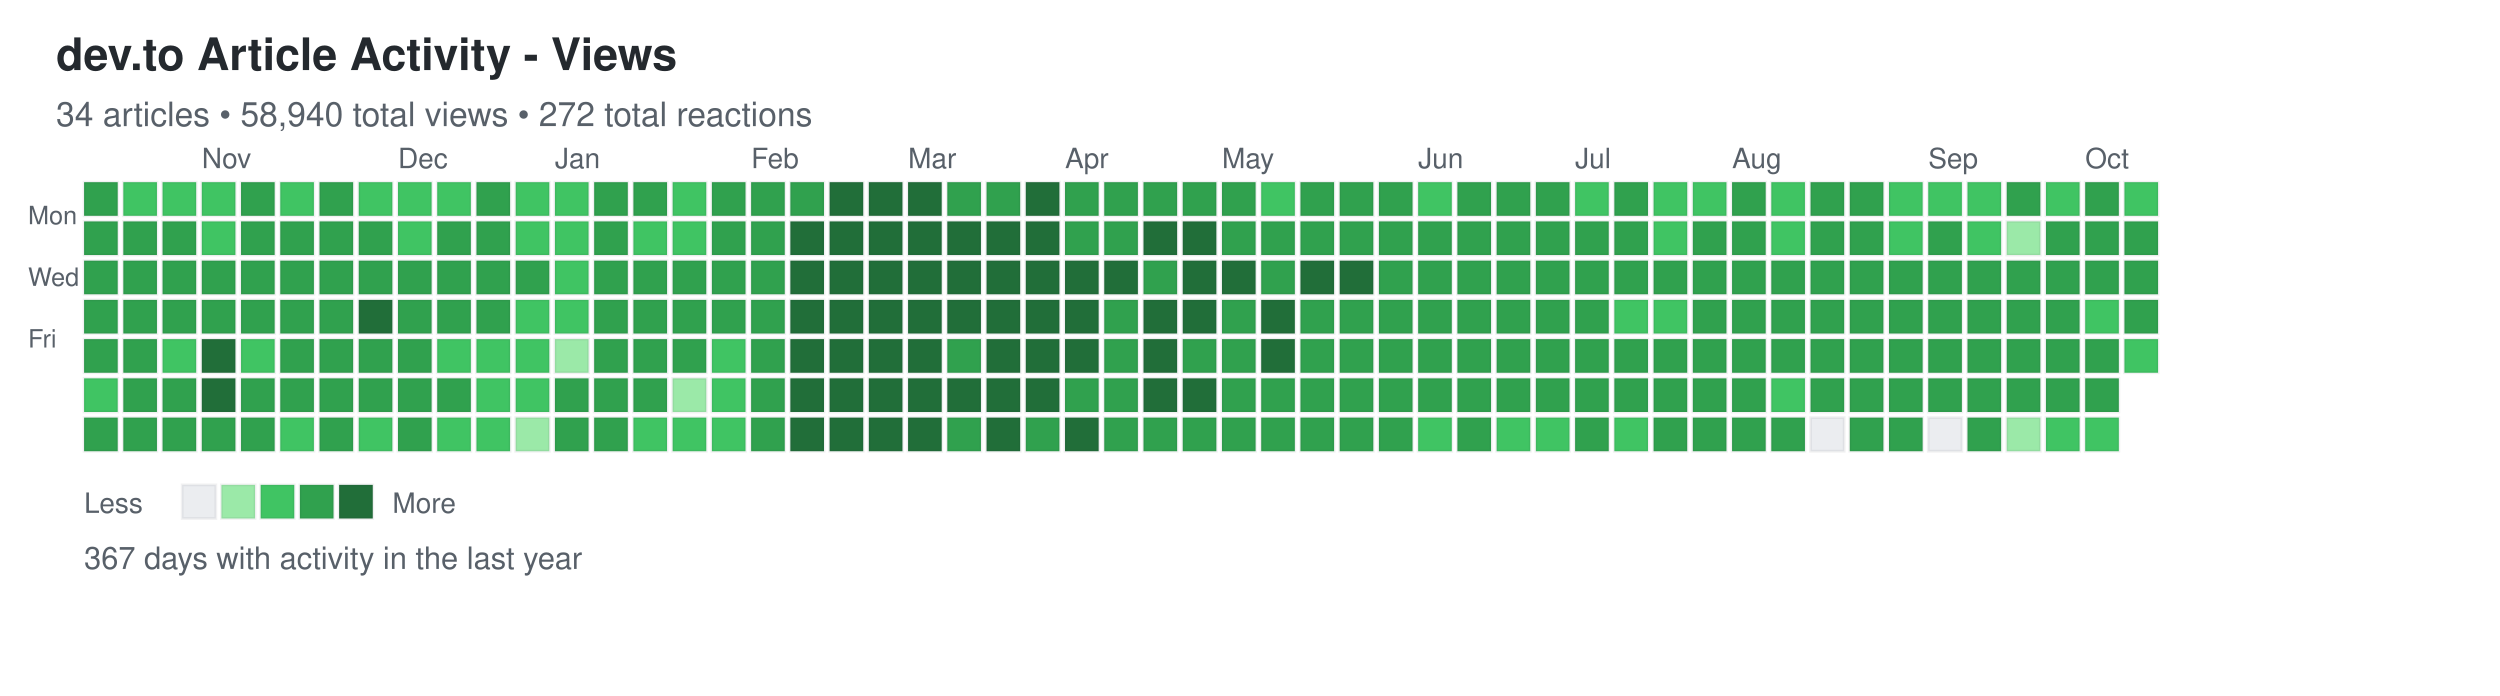
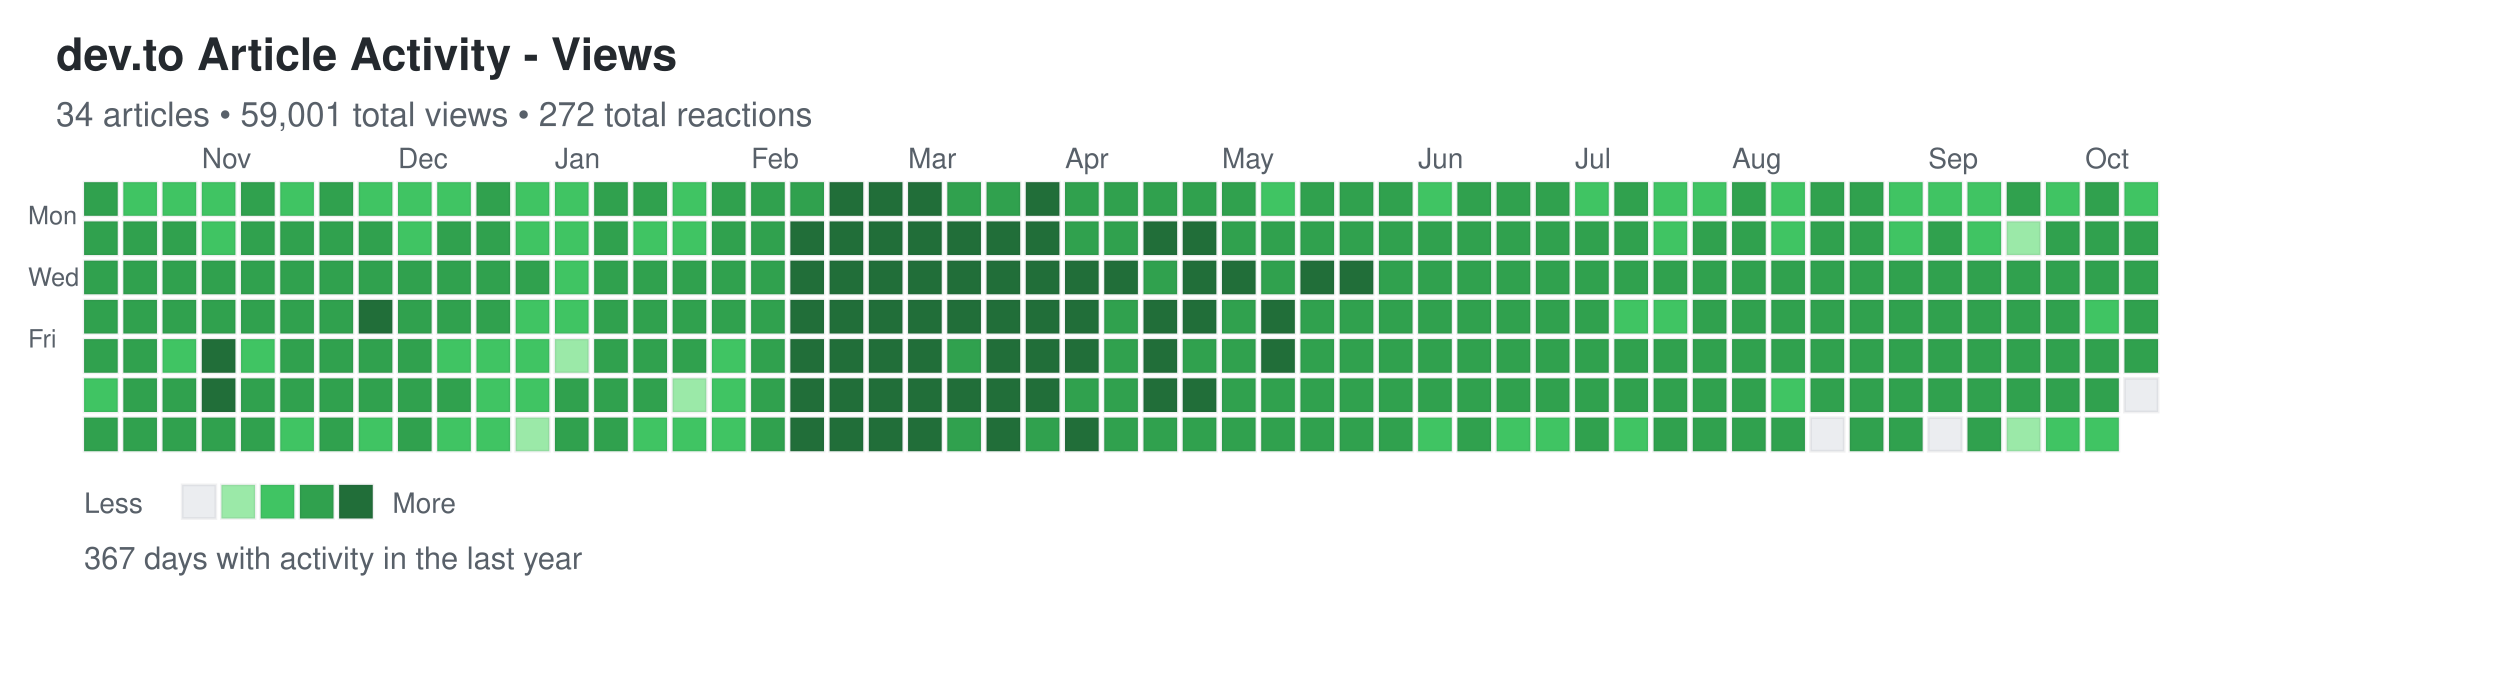
<svg xmlns="http://www.w3.org/2000/svg" width="892" height="248">
  <defs>
    <style>
.day { stroke: rgba(27,31,35,0.06); stroke-width: 1px; cursor: pointer; }
.day:hover { stroke: rgba(27,31,35,0.3); stroke-width: 2px; }
.month-label { font-family: -apple-system, BlinkMacSystemFont, "Segoe UI", Helvetica, Arial, sans-serif; font-size: 10px; fill: #586069; }
.day-label { font-family: -apple-system, BlinkMacSystemFont, "Segoe UI", Helvetica, Arial, sans-serif; font-size: 9px; fill: #586069; }
.title { font-family: -apple-system, BlinkMacSystemFont, "Segoe UI", Helvetica, Arial, sans-serif; font-size: 16px; font-weight: 600; fill: #24292e; }
.subtitle { font-family: -apple-system, BlinkMacSystemFont, "Segoe UI", Helvetica, Arial, sans-serif; font-size: 12px; fill: #586069; }
.stats { font-family: -apple-system, BlinkMacSystemFont, "Segoe UI", Helvetica, Arial, sans-serif; font-size: 11px; fill: #586069; }
.legend-text { font-family: -apple-system, BlinkMacSystemFont, "Segoe UI", Helvetica, Arial, sans-serif; font-size: 10px; fill: #586069; }
</style>
  </defs>
  <text x="20" y="25" class="title">dev.to Article Activity - Views</text>
-   <text x="20" y="45" class="subtitle">34 articles • 58,940 total views • 272 total reactions</text>
+   <text x="20" y="45" class="subtitle">34 articles • 59,001 total views • 272 total reactions</text>
  <text x="10" y="80" class="day-label">Mon</text>
  <text x="10" y="102" class="day-label">Wed</text>
  <text x="10" y="124" class="day-label">Fri</text>
  <rect x="30" y="65" width="12" height="12" fill="#30a14e" class="day" data-date="2025-10-05" data-level="3" />
  <rect x="30" y="79" width="12" height="12" fill="#30a14e" class="day" data-date="2025-10-06" data-level="3" />
  <rect x="30" y="93" width="12" height="12" fill="#30a14e" class="day" data-date="2025-10-07" data-level="3" />
  <rect x="30" y="107" width="12" height="12" fill="#30a14e" class="day" data-date="2025-10-08" data-level="3" />
  <rect x="30" y="121" width="12" height="12" fill="#30a14e" class="day" data-date="2025-10-09" data-level="3" />
  <rect x="30" y="135" width="12" height="12" fill="#40c463" class="day" data-date="2025-10-10" data-level="2" />
  <rect x="30" y="149" width="12" height="12" fill="#30a14e" class="day" data-date="2025-10-11" data-level="3" />
  <rect x="44" y="65" width="12" height="12" fill="#40c463" class="day" data-date="2025-10-12" data-level="2" />
  <rect x="44" y="79" width="12" height="12" fill="#30a14e" class="day" data-date="2025-10-13" data-level="3" />
  <rect x="44" y="93" width="12" height="12" fill="#30a14e" class="day" data-date="2025-10-14" data-level="3" />
  <rect x="44" y="107" width="12" height="12" fill="#30a14e" class="day" data-date="2025-10-15" data-level="3" />
  <rect x="44" y="121" width="12" height="12" fill="#30a14e" class="day" data-date="2025-10-16" data-level="3" />
  <rect x="44" y="135" width="12" height="12" fill="#30a14e" class="day" data-date="2025-10-17" data-level="3" />
  <rect x="44" y="149" width="12" height="12" fill="#30a14e" class="day" data-date="2025-10-18" data-level="3" />
  <rect x="58" y="65" width="12" height="12" fill="#40c463" class="day" data-date="2025-10-19" data-level="2" />
  <rect x="58" y="79" width="12" height="12" fill="#30a14e" class="day" data-date="2025-10-20" data-level="3" />
  <rect x="58" y="93" width="12" height="12" fill="#30a14e" class="day" data-date="2025-10-21" data-level="3" />
  <rect x="58" y="107" width="12" height="12" fill="#30a14e" class="day" data-date="2025-10-22" data-level="3" />
  <rect x="58" y="121" width="12" height="12" fill="#40c463" class="day" data-date="2025-10-23" data-level="2" />
  <rect x="58" y="135" width="12" height="12" fill="#30a14e" class="day" data-date="2025-10-24" data-level="3" />
  <rect x="58" y="149" width="12" height="12" fill="#30a14e" class="day" data-date="2025-10-25" data-level="3" />
  <rect x="72" y="65" width="12" height="12" fill="#40c463" class="day" data-date="2025-10-26" data-level="2" />
  <rect x="72" y="79" width="12" height="12" fill="#40c463" class="day" data-date="2025-10-27" data-level="2" />
  <rect x="72" y="93" width="12" height="12" fill="#30a14e" class="day" data-date="2025-10-28" data-level="3" />
  <rect x="72" y="107" width="12" height="12" fill="#30a14e" class="day" data-date="2025-10-29" data-level="3" />
  <rect x="72" y="121" width="12" height="12" fill="#216e39" class="day" data-date="2025-10-30" data-level="4" />
  <rect x="72" y="135" width="12" height="12" fill="#216e39" class="day" data-date="2025-10-31" data-level="4" />
  <rect x="72" y="149" width="12" height="12" fill="#30a14e" class="day" data-date="2025-11-01" data-level="3" />
  <rect x="86" y="65" width="12" height="12" fill="#30a14e" class="day" data-date="2025-11-02" data-level="3" />
  <rect x="86" y="79" width="12" height="12" fill="#30a14e" class="day" data-date="2025-11-03" data-level="3" />
  <rect x="86" y="93" width="12" height="12" fill="#30a14e" class="day" data-date="2025-11-04" data-level="3" />
  <rect x="86" y="107" width="12" height="12" fill="#30a14e" class="day" data-date="2025-11-05" data-level="3" />
  <rect x="86" y="121" width="12" height="12" fill="#40c463" class="day" data-date="2025-11-06" data-level="2" />
  <rect x="86" y="135" width="12" height="12" fill="#30a14e" class="day" data-date="2025-11-07" data-level="3" />
  <rect x="86" y="149" width="12" height="12" fill="#30a14e" class="day" data-date="2025-11-08" data-level="3" />
  <rect x="100" y="65" width="12" height="12" fill="#40c463" class="day" data-date="2025-11-09" data-level="2" />
  <rect x="100" y="79" width="12" height="12" fill="#30a14e" class="day" data-date="2025-11-10" data-level="3" />
  <rect x="100" y="93" width="12" height="12" fill="#30a14e" class="day" data-date="2025-11-11" data-level="3" />
  <rect x="100" y="107" width="12" height="12" fill="#30a14e" class="day" data-date="2025-11-12" data-level="3" />
  <rect x="100" y="121" width="12" height="12" fill="#30a14e" class="day" data-date="2025-11-13" data-level="3" />
  <rect x="100" y="135" width="12" height="12" fill="#30a14e" class="day" data-date="2025-11-14" data-level="3" />
  <rect x="100" y="149" width="12" height="12" fill="#40c463" class="day" data-date="2025-11-15" data-level="2" />
  <rect x="114" y="65" width="12" height="12" fill="#30a14e" class="day" data-date="2025-11-16" data-level="3" />
  <rect x="114" y="79" width="12" height="12" fill="#30a14e" class="day" data-date="2025-11-17" data-level="3" />
  <rect x="114" y="93" width="12" height="12" fill="#30a14e" class="day" data-date="2025-11-18" data-level="3" />
  <rect x="114" y="107" width="12" height="12" fill="#30a14e" class="day" data-date="2025-11-19" data-level="3" />
  <rect x="114" y="121" width="12" height="12" fill="#30a14e" class="day" data-date="2025-11-20" data-level="3" />
  <rect x="114" y="135" width="12" height="12" fill="#30a14e" class="day" data-date="2025-11-21" data-level="3" />
  <rect x="114" y="149" width="12" height="12" fill="#30a14e" class="day" data-date="2025-11-22" data-level="3" />
  <rect x="128" y="65" width="12" height="12" fill="#40c463" class="day" data-date="2025-11-23" data-level="2" />
  <rect x="128" y="79" width="12" height="12" fill="#30a14e" class="day" data-date="2025-11-24" data-level="3" />
  <rect x="128" y="93" width="12" height="12" fill="#30a14e" class="day" data-date="2025-11-25" data-level="3" />
  <rect x="128" y="107" width="12" height="12" fill="#216e39" class="day" data-date="2025-11-26" data-level="4" />
  <rect x="128" y="121" width="12" height="12" fill="#30a14e" class="day" data-date="2025-11-27" data-level="3" />
  <rect x="128" y="135" width="12" height="12" fill="#30a14e" class="day" data-date="2025-11-28" data-level="3" />
  <rect x="128" y="149" width="12" height="12" fill="#40c463" class="day" data-date="2025-11-29" data-level="2" />
  <rect x="142" y="65" width="12" height="12" fill="#40c463" class="day" data-date="2025-11-30" data-level="2" />
  <rect x="142" y="79" width="12" height="12" fill="#40c463" class="day" data-date="2025-12-01" data-level="2" />
  <rect x="142" y="93" width="12" height="12" fill="#30a14e" class="day" data-date="2025-12-02" data-level="3" />
  <rect x="142" y="107" width="12" height="12" fill="#30a14e" class="day" data-date="2025-12-03" data-level="3" />
  <rect x="142" y="121" width="12" height="12" fill="#30a14e" class="day" data-date="2025-12-04" data-level="3" />
  <rect x="142" y="135" width="12" height="12" fill="#30a14e" class="day" data-date="2025-12-05" data-level="3" />
  <rect x="142" y="149" width="12" height="12" fill="#30a14e" class="day" data-date="2025-12-06" data-level="3" />
  <rect x="156" y="65" width="12" height="12" fill="#40c463" class="day" data-date="2025-12-07" data-level="2" />
  <rect x="156" y="79" width="12" height="12" fill="#30a14e" class="day" data-date="2025-12-08" data-level="3" />
  <rect x="156" y="93" width="12" height="12" fill="#30a14e" class="day" data-date="2025-12-09" data-level="3" />
  <rect x="156" y="107" width="12" height="12" fill="#30a14e" class="day" data-date="2025-12-10" data-level="3" />
  <rect x="156" y="121" width="12" height="12" fill="#40c463" class="day" data-date="2025-12-11" data-level="2" />
  <rect x="156" y="135" width="12" height="12" fill="#30a14e" class="day" data-date="2025-12-12" data-level="3" />
  <rect x="156" y="149" width="12" height="12" fill="#40c463" class="day" data-date="2025-12-13" data-level="2" />
  <rect x="170" y="65" width="12" height="12" fill="#30a14e" class="day" data-date="2025-12-14" data-level="3" />
  <rect x="170" y="79" width="12" height="12" fill="#30a14e" class="day" data-date="2025-12-15" data-level="3" />
  <rect x="170" y="93" width="12" height="12" fill="#30a14e" class="day" data-date="2025-12-16" data-level="3" />
  <rect x="170" y="107" width="12" height="12" fill="#30a14e" class="day" data-date="2025-12-17" data-level="3" />
  <rect x="170" y="121" width="12" height="12" fill="#40c463" class="day" data-date="2025-12-18" data-level="2" />
  <rect x="170" y="135" width="12" height="12" fill="#40c463" class="day" data-date="2025-12-19" data-level="2" />
  <rect x="170" y="149" width="12" height="12" fill="#40c463" class="day" data-date="2025-12-20" data-level="2" />
  <rect x="184" y="65" width="12" height="12" fill="#40c463" class="day" data-date="2025-12-21" data-level="2" />
  <rect x="184" y="79" width="12" height="12" fill="#40c463" class="day" data-date="2025-12-22" data-level="2" />
  <rect x="184" y="93" width="12" height="12" fill="#30a14e" class="day" data-date="2025-12-23" data-level="3" />
  <rect x="184" y="107" width="12" height="12" fill="#40c463" class="day" data-date="2025-12-24" data-level="2" />
  <rect x="184" y="121" width="12" height="12" fill="#40c463" class="day" data-date="2025-12-25" data-level="2" />
  <rect x="184" y="135" width="12" height="12" fill="#40c463" class="day" data-date="2025-12-26" data-level="2" />
  <rect x="184" y="149" width="12" height="12" fill="#9be9a8" class="day" data-date="2025-12-27" data-level="1" />
  <rect x="198" y="65" width="12" height="12" fill="#40c463" class="day" data-date="2025-12-28" data-level="2" />
  <rect x="198" y="79" width="12" height="12" fill="#40c463" class="day" data-date="2025-12-29" data-level="2" />
  <rect x="198" y="93" width="12" height="12" fill="#40c463" class="day" data-date="2025-12-30" data-level="2" />
  <rect x="198" y="107" width="12" height="12" fill="#40c463" class="day" data-date="2025-12-31" data-level="2" />
  <rect x="198" y="121" width="12" height="12" fill="#9be9a8" class="day" data-date="2026-01-01" data-level="1" />
  <rect x="198" y="135" width="12" height="12" fill="#30a14e" class="day" data-date="2026-01-02" data-level="3" />
  <rect x="198" y="149" width="12" height="12" fill="#30a14e" class="day" data-date="2026-01-03" data-level="3" />
  <rect x="212" y="65" width="12" height="12" fill="#30a14e" class="day" data-date="2026-01-04" data-level="3" />
  <rect x="212" y="79" width="12" height="12" fill="#30a14e" class="day" data-date="2026-01-05" data-level="3" />
  <rect x="212" y="93" width="12" height="12" fill="#30a14e" class="day" data-date="2026-01-06" data-level="3" />
  <rect x="212" y="107" width="12" height="12" fill="#30a14e" class="day" data-date="2026-01-07" data-level="3" />
  <rect x="212" y="121" width="12" height="12" fill="#30a14e" class="day" data-date="2026-01-08" data-level="3" />
  <rect x="212" y="135" width="12" height="12" fill="#30a14e" class="day" data-date="2026-01-09" data-level="3" />
  <rect x="212" y="149" width="12" height="12" fill="#30a14e" class="day" data-date="2026-01-10" data-level="3" />
  <rect x="226" y="65" width="12" height="12" fill="#30a14e" class="day" data-date="2026-01-11" data-level="3" />
  <rect x="226" y="79" width="12" height="12" fill="#40c463" class="day" data-date="2026-01-12" data-level="2" />
  <rect x="226" y="93" width="12" height="12" fill="#30a14e" class="day" data-date="2026-01-13" data-level="3" />
  <rect x="226" y="107" width="12" height="12" fill="#30a14e" class="day" data-date="2026-01-14" data-level="3" />
  <rect x="226" y="121" width="12" height="12" fill="#30a14e" class="day" data-date="2026-01-15" data-level="3" />
  <rect x="226" y="135" width="12" height="12" fill="#30a14e" class="day" data-date="2026-01-16" data-level="3" />
  <rect x="226" y="149" width="12" height="12" fill="#40c463" class="day" data-date="2026-01-17" data-level="2" />
  <rect x="240" y="65" width="12" height="12" fill="#40c463" class="day" data-date="2026-01-18" data-level="2" />
  <rect x="240" y="79" width="12" height="12" fill="#40c463" class="day" data-date="2026-01-19" data-level="2" />
  <rect x="240" y="93" width="12" height="12" fill="#30a14e" class="day" data-date="2026-01-20" data-level="3" />
  <rect x="240" y="107" width="12" height="12" fill="#30a14e" class="day" data-date="2026-01-21" data-level="3" />
  <rect x="240" y="121" width="12" height="12" fill="#30a14e" class="day" data-date="2026-01-22" data-level="3" />
  <rect x="240" y="135" width="12" height="12" fill="#9be9a8" class="day" data-date="2026-01-23" data-level="1" />
  <rect x="240" y="149" width="12" height="12" fill="#40c463" class="day" data-date="2026-01-24" data-level="2" />
  <rect x="254" y="65" width="12" height="12" fill="#30a14e" class="day" data-date="2026-01-25" data-level="3" />
  <rect x="254" y="79" width="12" height="12" fill="#30a14e" class="day" data-date="2026-01-26" data-level="3" />
  <rect x="254" y="93" width="12" height="12" fill="#30a14e" class="day" data-date="2026-01-27" data-level="3" />
  <rect x="254" y="107" width="12" height="12" fill="#30a14e" class="day" data-date="2026-01-28" data-level="3" />
  <rect x="254" y="121" width="12" height="12" fill="#40c463" class="day" data-date="2026-01-29" data-level="2" />
  <rect x="254" y="135" width="12" height="12" fill="#40c463" class="day" data-date="2026-01-30" data-level="2" />
  <rect x="254" y="149" width="12" height="12" fill="#40c463" class="day" data-date="2026-01-31" data-level="2" />
  <rect x="268" y="65" width="12" height="12" fill="#30a14e" class="day" data-date="2026-02-01" data-level="3" />
  <rect x="268" y="79" width="12" height="12" fill="#30a14e" class="day" data-date="2026-02-02" data-level="3" />
  <rect x="268" y="93" width="12" height="12" fill="#30a14e" class="day" data-date="2026-02-03" data-level="3" />
  <rect x="268" y="107" width="12" height="12" fill="#30a14e" class="day" data-date="2026-02-04" data-level="3" />
  <rect x="268" y="121" width="12" height="12" fill="#30a14e" class="day" data-date="2026-02-05" data-level="3" />
  <rect x="268" y="135" width="12" height="12" fill="#30a14e" class="day" data-date="2026-02-06" data-level="3" />
  <rect x="268" y="149" width="12" height="12" fill="#30a14e" class="day" data-date="2026-02-07" data-level="3" />
  <rect x="282" y="65" width="12" height="12" fill="#30a14e" class="day" data-date="2026-02-08" data-level="3" />
  <rect x="282" y="79" width="12" height="12" fill="#216e39" class="day" data-date="2026-02-09" data-level="4" />
  <rect x="282" y="93" width="12" height="12" fill="#216e39" class="day" data-date="2026-02-10" data-level="4" />
  <rect x="282" y="107" width="12" height="12" fill="#216e39" class="day" data-date="2026-02-11" data-level="4" />
  <rect x="282" y="121" width="12" height="12" fill="#216e39" class="day" data-date="2026-02-12" data-level="4" />
  <rect x="282" y="135" width="12" height="12" fill="#216e39" class="day" data-date="2026-02-13" data-level="4" />
  <rect x="282" y="149" width="12" height="12" fill="#216e39" class="day" data-date="2026-02-14" data-level="4" />
  <rect x="296" y="65" width="12" height="12" fill="#216e39" class="day" data-date="2026-02-15" data-level="4" />
  <rect x="296" y="79" width="12" height="12" fill="#216e39" class="day" data-date="2026-02-16" data-level="4" />
  <rect x="296" y="93" width="12" height="12" fill="#216e39" class="day" data-date="2026-02-17" data-level="4" />
  <rect x="296" y="107" width="12" height="12" fill="#216e39" class="day" data-date="2026-02-18" data-level="4" />
  <rect x="296" y="121" width="12" height="12" fill="#216e39" class="day" data-date="2026-02-19" data-level="4" />
  <rect x="296" y="135" width="12" height="12" fill="#216e39" class="day" data-date="2026-02-20" data-level="4" />
  <rect x="296" y="149" width="12" height="12" fill="#216e39" class="day" data-date="2026-02-21" data-level="4" />
  <rect x="310" y="65" width="12" height="12" fill="#216e39" class="day" data-date="2026-02-22" data-level="4" />
  <rect x="310" y="79" width="12" height="12" fill="#216e39" class="day" data-date="2026-02-23" data-level="4" />
  <rect x="310" y="93" width="12" height="12" fill="#216e39" class="day" data-date="2026-02-24" data-level="4" />
  <rect x="310" y="107" width="12" height="12" fill="#216e39" class="day" data-date="2026-02-25" data-level="4" />
  <rect x="310" y="121" width="12" height="12" fill="#216e39" class="day" data-date="2026-02-26" data-level="4" />
  <rect x="310" y="135" width="12" height="12" fill="#216e39" class="day" data-date="2026-02-27" data-level="4" />
  <rect x="310" y="149" width="12" height="12" fill="#216e39" class="day" data-date="2026-02-28" data-level="4" />
  <rect x="324" y="65" width="12" height="12" fill="#216e39" class="day" data-date="2026-03-01" data-level="4" />
  <rect x="324" y="79" width="12" height="12" fill="#216e39" class="day" data-date="2026-03-02" data-level="4" />
  <rect x="324" y="93" width="12" height="12" fill="#216e39" class="day" data-date="2026-03-03" data-level="4" />
  <rect x="324" y="107" width="12" height="12" fill="#216e39" class="day" data-date="2026-03-04" data-level="4" />
  <rect x="324" y="121" width="12" height="12" fill="#216e39" class="day" data-date="2026-03-05" data-level="4" />
  <rect x="324" y="135" width="12" height="12" fill="#216e39" class="day" data-date="2026-03-06" data-level="4" />
  <rect x="324" y="149" width="12" height="12" fill="#216e39" class="day" data-date="2026-03-07" data-level="4" />
  <rect x="338" y="65" width="12" height="12" fill="#30a14e" class="day" data-date="2026-03-08" data-level="3" />
  <rect x="338" y="79" width="12" height="12" fill="#216e39" class="day" data-date="2026-03-09" data-level="4" />
  <rect x="338" y="93" width="12" height="12" fill="#216e39" class="day" data-date="2026-03-10" data-level="4" />
  <rect x="338" y="107" width="12" height="12" fill="#216e39" class="day" data-date="2026-03-11" data-level="4" />
  <rect x="338" y="121" width="12" height="12" fill="#30a14e" class="day" data-date="2026-03-12" data-level="3" />
  <rect x="338" y="135" width="12" height="12" fill="#216e39" class="day" data-date="2026-03-13" data-level="4" />
  <rect x="338" y="149" width="12" height="12" fill="#30a14e" class="day" data-date="2026-03-14" data-level="3" />
  <rect x="352" y="65" width="12" height="12" fill="#30a14e" class="day" data-date="2026-03-15" data-level="3" />
  <rect x="352" y="79" width="12" height="12" fill="#216e39" class="day" data-date="2026-03-16" data-level="4" />
  <rect x="352" y="93" width="12" height="12" fill="#216e39" class="day" data-date="2026-03-17" data-level="4" />
  <rect x="352" y="107" width="12" height="12" fill="#216e39" class="day" data-date="2026-03-18" data-level="4" />
  <rect x="352" y="121" width="12" height="12" fill="#216e39" class="day" data-date="2026-03-19" data-level="4" />
  <rect x="352" y="135" width="12" height="12" fill="#216e39" class="day" data-date="2026-03-20" data-level="4" />
  <rect x="352" y="149" width="12" height="12" fill="#216e39" class="day" data-date="2026-03-21" data-level="4" />
  <rect x="366" y="65" width="12" height="12" fill="#216e39" class="day" data-date="2026-03-22" data-level="4" />
  <rect x="366" y="79" width="12" height="12" fill="#216e39" class="day" data-date="2026-03-23" data-level="4" />
  <rect x="366" y="93" width="12" height="12" fill="#216e39" class="day" data-date="2026-03-24" data-level="4" />
  <rect x="366" y="107" width="12" height="12" fill="#216e39" class="day" data-date="2026-03-25" data-level="4" />
  <rect x="366" y="121" width="12" height="12" fill="#216e39" class="day" data-date="2026-03-26" data-level="4" />
  <rect x="366" y="135" width="12" height="12" fill="#216e39" class="day" data-date="2026-03-27" data-level="4" />
  <rect x="366" y="149" width="12" height="12" fill="#30a14e" class="day" data-date="2026-03-28" data-level="3" />
  <rect x="380" y="65" width="12" height="12" fill="#30a14e" class="day" data-date="2026-03-29" data-level="3" />
  <rect x="380" y="79" width="12" height="12" fill="#30a14e" class="day" data-date="2026-03-30" data-level="3" />
  <rect x="380" y="93" width="12" height="12" fill="#216e39" class="day" data-date="2026-03-31" data-level="4" />
  <rect x="380" y="107" width="12" height="12" fill="#216e39" class="day" data-date="2026-04-01" data-level="4" />
  <rect x="380" y="121" width="12" height="12" fill="#216e39" class="day" data-date="2026-04-02" data-level="4" />
  <rect x="380" y="135" width="12" height="12" fill="#30a14e" class="day" data-date="2026-04-03" data-level="3" />
  <rect x="380" y="149" width="12" height="12" fill="#216e39" class="day" data-date="2026-04-04" data-level="4" />
  <rect x="394" y="65" width="12" height="12" fill="#30a14e" class="day" data-date="2026-04-05" data-level="3" />
  <rect x="394" y="79" width="12" height="12" fill="#30a14e" class="day" data-date="2026-04-06" data-level="3" />
  <rect x="394" y="93" width="12" height="12" fill="#216e39" class="day" data-date="2026-04-07" data-level="4" />
  <rect x="394" y="107" width="12" height="12" fill="#30a14e" class="day" data-date="2026-04-08" data-level="3" />
  <rect x="394" y="121" width="12" height="12" fill="#30a14e" class="day" data-date="2026-04-09" data-level="3" />
  <rect x="394" y="135" width="12" height="12" fill="#30a14e" class="day" data-date="2026-04-10" data-level="3" />
  <rect x="394" y="149" width="12" height="12" fill="#30a14e" class="day" data-date="2026-04-11" data-level="3" />
  <rect x="408" y="65" width="12" height="12" fill="#30a14e" class="day" data-date="2026-04-12" data-level="3" />
  <rect x="408" y="79" width="12" height="12" fill="#216e39" class="day" data-date="2026-04-13" data-level="4" />
  <rect x="408" y="93" width="12" height="12" fill="#30a14e" class="day" data-date="2026-04-14" data-level="3" />
  <rect x="408" y="107" width="12" height="12" fill="#216e39" class="day" data-date="2026-04-15" data-level="4" />
  <rect x="408" y="121" width="12" height="12" fill="#216e39" class="day" data-date="2026-04-16" data-level="4" />
  <rect x="408" y="135" width="12" height="12" fill="#216e39" class="day" data-date="2026-04-17" data-level="4" />
  <rect x="408" y="149" width="12" height="12" fill="#30a14e" class="day" data-date="2026-04-18" data-level="3" />
  <rect x="422" y="65" width="12" height="12" fill="#30a14e" class="day" data-date="2026-04-19" data-level="3" />
  <rect x="422" y="79" width="12" height="12" fill="#216e39" class="day" data-date="2026-04-20" data-level="4" />
  <rect x="422" y="93" width="12" height="12" fill="#216e39" class="day" data-date="2026-04-21" data-level="4" />
  <rect x="422" y="107" width="12" height="12" fill="#216e39" class="day" data-date="2026-04-22" data-level="4" />
  <rect x="422" y="121" width="12" height="12" fill="#30a14e" class="day" data-date="2026-04-23" data-level="3" />
  <rect x="422" y="135" width="12" height="12" fill="#216e39" class="day" data-date="2026-04-24" data-level="4" />
  <rect x="422" y="149" width="12" height="12" fill="#30a14e" class="day" data-date="2026-04-25" data-level="3" />
  <rect x="436" y="65" width="12" height="12" fill="#30a14e" class="day" data-date="2026-04-26" data-level="3" />
  <rect x="436" y="79" width="12" height="12" fill="#30a14e" class="day" data-date="2026-04-27" data-level="3" />
  <rect x="436" y="93" width="12" height="12" fill="#216e39" class="day" data-date="2026-04-28" data-level="4" />
  <rect x="436" y="107" width="12" height="12" fill="#30a14e" class="day" data-date="2026-04-29" data-level="3" />
  <rect x="436" y="121" width="12" height="12" fill="#30a14e" class="day" data-date="2026-04-30" data-level="3" />
  <rect x="436" y="135" width="12" height="12" fill="#30a14e" class="day" data-date="2026-05-01" data-level="3" />
  <rect x="436" y="149" width="12" height="12" fill="#30a14e" class="day" data-date="2026-05-02" data-level="3" />
  <rect x="450" y="65" width="12" height="12" fill="#40c463" class="day" data-date="2026-05-03" data-level="2" />
  <rect x="450" y="79" width="12" height="12" fill="#30a14e" class="day" data-date="2026-05-04" data-level="3" />
  <rect x="450" y="93" width="12" height="12" fill="#30a14e" class="day" data-date="2026-05-05" data-level="3" />
  <rect x="450" y="107" width="12" height="12" fill="#216e39" class="day" data-date="2026-05-06" data-level="4" />
  <rect x="450" y="121" width="12" height="12" fill="#216e39" class="day" data-date="2026-05-07" data-level="4" />
  <rect x="450" y="135" width="12" height="12" fill="#30a14e" class="day" data-date="2026-05-08" data-level="3" />
  <rect x="450" y="149" width="12" height="12" fill="#30a14e" class="day" data-date="2026-05-09" data-level="3" />
  <rect x="464" y="65" width="12" height="12" fill="#30a14e" class="day" data-date="2026-05-10" data-level="3" />
  <rect x="464" y="79" width="12" height="12" fill="#30a14e" class="day" data-date="2026-05-11" data-level="3" />
  <rect x="464" y="93" width="12" height="12" fill="#216e39" class="day" data-date="2026-05-12" data-level="4" />
  <rect x="464" y="107" width="12" height="12" fill="#30a14e" class="day" data-date="2026-05-13" data-level="3" />
  <rect x="464" y="121" width="12" height="12" fill="#30a14e" class="day" data-date="2026-05-14" data-level="3" />
  <rect x="464" y="135" width="12" height="12" fill="#30a14e" class="day" data-date="2026-05-15" data-level="3" />
  <rect x="464" y="149" width="12" height="12" fill="#30a14e" class="day" data-date="2026-05-16" data-level="3" />
  <rect x="478" y="65" width="12" height="12" fill="#30a14e" class="day" data-date="2026-05-17" data-level="3" />
  <rect x="478" y="79" width="12" height="12" fill="#30a14e" class="day" data-date="2026-05-18" data-level="3" />
  <rect x="478" y="93" width="12" height="12" fill="#216e39" class="day" data-date="2026-05-19" data-level="4" />
  <rect x="478" y="107" width="12" height="12" fill="#30a14e" class="day" data-date="2026-05-20" data-level="3" />
  <rect x="478" y="121" width="12" height="12" fill="#30a14e" class="day" data-date="2026-05-21" data-level="3" />
  <rect x="478" y="135" width="12" height="12" fill="#30a14e" class="day" data-date="2026-05-22" data-level="3" />
  <rect x="478" y="149" width="12" height="12" fill="#30a14e" class="day" data-date="2026-05-23" data-level="3" />
  <rect x="492" y="65" width="12" height="12" fill="#30a14e" class="day" data-date="2026-05-24" data-level="3" />
  <rect x="492" y="79" width="12" height="12" fill="#30a14e" class="day" data-date="2026-05-25" data-level="3" />
  <rect x="492" y="93" width="12" height="12" fill="#30a14e" class="day" data-date="2026-05-26" data-level="3" />
  <rect x="492" y="107" width="12" height="12" fill="#30a14e" class="day" data-date="2026-05-27" data-level="3" />
  <rect x="492" y="121" width="12" height="12" fill="#30a14e" class="day" data-date="2026-05-28" data-level="3" />
  <rect x="492" y="135" width="12" height="12" fill="#30a14e" class="day" data-date="2026-05-29" data-level="3" />
  <rect x="492" y="149" width="12" height="12" fill="#30a14e" class="day" data-date="2026-05-30" data-level="3" />
  <rect x="506" y="65" width="12" height="12" fill="#40c463" class="day" data-date="2026-05-31" data-level="2" />
  <rect x="506" y="79" width="12" height="12" fill="#30a14e" class="day" data-date="2026-06-01" data-level="3" />
  <rect x="506" y="93" width="12" height="12" fill="#30a14e" class="day" data-date="2026-06-02" data-level="3" />
  <rect x="506" y="107" width="12" height="12" fill="#30a14e" class="day" data-date="2026-06-03" data-level="3" />
  <rect x="506" y="121" width="12" height="12" fill="#30a14e" class="day" data-date="2026-06-04" data-level="3" />
  <rect x="506" y="135" width="12" height="12" fill="#30a14e" class="day" data-date="2026-06-05" data-level="3" />
  <rect x="506" y="149" width="12" height="12" fill="#40c463" class="day" data-date="2026-06-06" data-level="2" />
  <rect x="520" y="65" width="12" height="12" fill="#30a14e" class="day" data-date="2026-06-07" data-level="3" />
  <rect x="520" y="79" width="12" height="12" fill="#30a14e" class="day" data-date="2026-06-08" data-level="3" />
  <rect x="520" y="93" width="12" height="12" fill="#30a14e" class="day" data-date="2026-06-09" data-level="3" />
  <rect x="520" y="107" width="12" height="12" fill="#30a14e" class="day" data-date="2026-06-10" data-level="3" />
  <rect x="520" y="121" width="12" height="12" fill="#30a14e" class="day" data-date="2026-06-11" data-level="3" />
  <rect x="520" y="135" width="12" height="12" fill="#30a14e" class="day" data-date="2026-06-12" data-level="3" />
  <rect x="520" y="149" width="12" height="12" fill="#30a14e" class="day" data-date="2026-06-13" data-level="3" />
  <rect x="534" y="65" width="12" height="12" fill="#30a14e" class="day" data-date="2026-06-14" data-level="3" />
  <rect x="534" y="79" width="12" height="12" fill="#30a14e" class="day" data-date="2026-06-15" data-level="3" />
  <rect x="534" y="93" width="12" height="12" fill="#30a14e" class="day" data-date="2026-06-16" data-level="3" />
  <rect x="534" y="107" width="12" height="12" fill="#30a14e" class="day" data-date="2026-06-17" data-level="3" />
  <rect x="534" y="121" width="12" height="12" fill="#30a14e" class="day" data-date="2026-06-18" data-level="3" />
  <rect x="534" y="135" width="12" height="12" fill="#30a14e" class="day" data-date="2026-06-19" data-level="3" />
  <rect x="534" y="149" width="12" height="12" fill="#40c463" class="day" data-date="2026-06-20" data-level="2" />
  <rect x="548" y="65" width="12" height="12" fill="#30a14e" class="day" data-date="2026-06-21" data-level="3" />
  <rect x="548" y="79" width="12" height="12" fill="#30a14e" class="day" data-date="2026-06-22" data-level="3" />
  <rect x="548" y="93" width="12" height="12" fill="#30a14e" class="day" data-date="2026-06-23" data-level="3" />
  <rect x="548" y="107" width="12" height="12" fill="#30a14e" class="day" data-date="2026-06-24" data-level="3" />
  <rect x="548" y="121" width="12" height="12" fill="#30a14e" class="day" data-date="2026-06-25" data-level="3" />
  <rect x="548" y="135" width="12" height="12" fill="#30a14e" class="day" data-date="2026-06-26" data-level="3" />
  <rect x="548" y="149" width="12" height="12" fill="#40c463" class="day" data-date="2026-06-27" data-level="2" />
  <rect x="562" y="65" width="12" height="12" fill="#40c463" class="day" data-date="2026-06-28" data-level="2" />
  <rect x="562" y="79" width="12" height="12" fill="#30a14e" class="day" data-date="2026-06-29" data-level="3" />
  <rect x="562" y="93" width="12" height="12" fill="#30a14e" class="day" data-date="2026-06-30" data-level="3" />
  <rect x="562" y="107" width="12" height="12" fill="#30a14e" class="day" data-date="2026-07-01" data-level="3" />
  <rect x="562" y="121" width="12" height="12" fill="#30a14e" class="day" data-date="2026-07-02" data-level="3" />
  <rect x="562" y="135" width="12" height="12" fill="#30a14e" class="day" data-date="2026-07-03" data-level="3" />
  <rect x="562" y="149" width="12" height="12" fill="#30a14e" class="day" data-date="2026-07-04" data-level="3" />
  <rect x="576" y="65" width="12" height="12" fill="#30a14e" class="day" data-date="2026-07-05" data-level="3" />
  <rect x="576" y="79" width="12" height="12" fill="#30a14e" class="day" data-date="2026-07-06" data-level="3" />
  <rect x="576" y="93" width="12" height="12" fill="#30a14e" class="day" data-date="2026-07-07" data-level="3" />
  <rect x="576" y="107" width="12" height="12" fill="#40c463" class="day" data-date="2026-07-08" data-level="2" />
  <rect x="576" y="121" width="12" height="12" fill="#30a14e" class="day" data-date="2026-07-09" data-level="3" />
  <rect x="576" y="135" width="12" height="12" fill="#30a14e" class="day" data-date="2026-07-10" data-level="3" />
  <rect x="576" y="149" width="12" height="12" fill="#40c463" class="day" data-date="2026-07-11" data-level="2" />
  <rect x="590" y="65" width="12" height="12" fill="#40c463" class="day" data-date="2026-07-12" data-level="2" />
  <rect x="590" y="79" width="12" height="12" fill="#40c463" class="day" data-date="2026-07-13" data-level="2" />
  <rect x="590" y="93" width="12" height="12" fill="#30a14e" class="day" data-date="2026-07-14" data-level="3" />
  <rect x="590" y="107" width="12" height="12" fill="#40c463" class="day" data-date="2026-07-15" data-level="2" />
  <rect x="590" y="121" width="12" height="12" fill="#30a14e" class="day" data-date="2026-07-16" data-level="3" />
  <rect x="590" y="135" width="12" height="12" fill="#30a14e" class="day" data-date="2026-07-17" data-level="3" />
  <rect x="590" y="149" width="12" height="12" fill="#30a14e" class="day" data-date="2026-07-18" data-level="3" />
  <rect x="604" y="65" width="12" height="12" fill="#40c463" class="day" data-date="2026-07-19" data-level="2" />
  <rect x="604" y="79" width="12" height="12" fill="#30a14e" class="day" data-date="2026-07-20" data-level="3" />
  <rect x="604" y="93" width="12" height="12" fill="#30a14e" class="day" data-date="2026-07-21" data-level="3" />
  <rect x="604" y="107" width="12" height="12" fill="#30a14e" class="day" data-date="2026-07-22" data-level="3" />
  <rect x="604" y="121" width="12" height="12" fill="#30a14e" class="day" data-date="2026-07-23" data-level="3" />
  <rect x="604" y="135" width="12" height="12" fill="#30a14e" class="day" data-date="2026-07-24" data-level="3" />
  <rect x="604" y="149" width="12" height="12" fill="#30a14e" class="day" data-date="2026-07-25" data-level="3" />
  <rect x="618" y="65" width="12" height="12" fill="#30a14e" class="day" data-date="2026-07-26" data-level="3" />
  <rect x="618" y="79" width="12" height="12" fill="#30a14e" class="day" data-date="2026-07-27" data-level="3" />
  <rect x="618" y="93" width="12" height="12" fill="#30a14e" class="day" data-date="2026-07-28" data-level="3" />
  <rect x="618" y="107" width="12" height="12" fill="#30a14e" class="day" data-date="2026-07-29" data-level="3" />
  <rect x="618" y="121" width="12" height="12" fill="#30a14e" class="day" data-date="2026-07-30" data-level="3" />
  <rect x="618" y="135" width="12" height="12" fill="#30a14e" class="day" data-date="2026-07-31" data-level="3" />
  <rect x="618" y="149" width="12" height="12" fill="#30a14e" class="day" data-date="2026-08-01" data-level="3" />
  <rect x="632" y="65" width="12" height="12" fill="#40c463" class="day" data-date="2026-08-02" data-level="2" />
  <rect x="632" y="79" width="12" height="12" fill="#40c463" class="day" data-date="2026-08-03" data-level="2" />
  <rect x="632" y="93" width="12" height="12" fill="#30a14e" class="day" data-date="2026-08-04" data-level="3" />
  <rect x="632" y="107" width="12" height="12" fill="#30a14e" class="day" data-date="2026-08-05" data-level="3" />
  <rect x="632" y="121" width="12" height="12" fill="#30a14e" class="day" data-date="2026-08-06" data-level="3" />
  <rect x="632" y="135" width="12" height="12" fill="#40c463" class="day" data-date="2026-08-07" data-level="2" />
  <rect x="632" y="149" width="12" height="12" fill="#30a14e" class="day" data-date="2026-08-08" data-level="3" />
  <rect x="646" y="65" width="12" height="12" fill="#30a14e" class="day" data-date="2026-08-09" data-level="3" />
  <rect x="646" y="79" width="12" height="12" fill="#30a14e" class="day" data-date="2026-08-10" data-level="3" />
  <rect x="646" y="93" width="12" height="12" fill="#30a14e" class="day" data-date="2026-08-11" data-level="3" />
  <rect x="646" y="107" width="12" height="12" fill="#30a14e" class="day" data-date="2026-08-12" data-level="3" />
  <rect x="646" y="121" width="12" height="12" fill="#30a14e" class="day" data-date="2026-08-13" data-level="3" />
  <rect x="646" y="135" width="12" height="12" fill="#30a14e" class="day" data-date="2026-08-14" data-level="3" />
  <rect x="646" y="149" width="12" height="12" fill="#ebedf0" class="day" data-date="2026-08-15" data-level="0" />
  <rect x="660" y="65" width="12" height="12" fill="#30a14e" class="day" data-date="2026-08-16" data-level="3" />
  <rect x="660" y="79" width="12" height="12" fill="#30a14e" class="day" data-date="2026-08-17" data-level="3" />
  <rect x="660" y="93" width="12" height="12" fill="#30a14e" class="day" data-date="2026-08-18" data-level="3" />
  <rect x="660" y="107" width="12" height="12" fill="#30a14e" class="day" data-date="2026-08-19" data-level="3" />
  <rect x="660" y="121" width="12" height="12" fill="#30a14e" class="day" data-date="2026-08-20" data-level="3" />
  <rect x="660" y="135" width="12" height="12" fill="#30a14e" class="day" data-date="2026-08-21" data-level="3" />
  <rect x="660" y="149" width="12" height="12" fill="#30a14e" class="day" data-date="2026-08-22" data-level="3" />
  <rect x="674" y="65" width="12" height="12" fill="#40c463" class="day" data-date="2026-08-23" data-level="2" />
  <rect x="674" y="79" width="12" height="12" fill="#40c463" class="day" data-date="2026-08-24" data-level="2" />
  <rect x="674" y="93" width="12" height="12" fill="#30a14e" class="day" data-date="2026-08-25" data-level="3" />
  <rect x="674" y="107" width="12" height="12" fill="#30a14e" class="day" data-date="2026-08-26" data-level="3" />
  <rect x="674" y="121" width="12" height="12" fill="#30a14e" class="day" data-date="2026-08-27" data-level="3" />
  <rect x="674" y="135" width="12" height="12" fill="#30a14e" class="day" data-date="2026-08-28" data-level="3" />
  <rect x="674" y="149" width="12" height="12" fill="#30a14e" class="day" data-date="2026-08-29" data-level="3" />
  <rect x="688" y="65" width="12" height="12" fill="#40c463" class="day" data-date="2026-08-30" data-level="2" />
  <rect x="688" y="79" width="12" height="12" fill="#30a14e" class="day" data-date="2026-08-31" data-level="3" />
  <rect x="688" y="93" width="12" height="12" fill="#30a14e" class="day" data-date="2026-09-01" data-level="3" />
  <rect x="688" y="107" width="12" height="12" fill="#30a14e" class="day" data-date="2026-09-02" data-level="3" />
  <rect x="688" y="121" width="12" height="12" fill="#30a14e" class="day" data-date="2026-09-03" data-level="3" />
  <rect x="688" y="135" width="12" height="12" fill="#30a14e" class="day" data-date="2026-09-04" data-level="3" />
  <rect x="688" y="149" width="12" height="12" fill="#ebedf0" class="day" data-date="2026-09-05" data-level="0" />
  <rect x="702" y="65" width="12" height="12" fill="#40c463" class="day" data-date="2026-09-06" data-level="2" />
  <rect x="702" y="79" width="12" height="12" fill="#40c463" class="day" data-date="2026-09-07" data-level="2" />
  <rect x="702" y="93" width="12" height="12" fill="#30a14e" class="day" data-date="2026-09-08" data-level="3" />
  <rect x="702" y="107" width="12" height="12" fill="#30a14e" class="day" data-date="2026-09-09" data-level="3" />
  <rect x="702" y="121" width="12" height="12" fill="#30a14e" class="day" data-date="2026-09-10" data-level="3" />
  <rect x="702" y="135" width="12" height="12" fill="#30a14e" class="day" data-date="2026-09-11" data-level="3" />
  <rect x="702" y="149" width="12" height="12" fill="#30a14e" class="day" data-date="2026-09-12" data-level="3" />
  <rect x="716" y="65" width="12" height="12" fill="#30a14e" class="day" data-date="2026-09-13" data-level="3" />
  <rect x="716" y="79" width="12" height="12" fill="#9be9a8" class="day" data-date="2026-09-14" data-level="1" />
  <rect x="716" y="93" width="12" height="12" fill="#30a14e" class="day" data-date="2026-09-15" data-level="3" />
  <rect x="716" y="107" width="12" height="12" fill="#30a14e" class="day" data-date="2026-09-16" data-level="3" />
  <rect x="716" y="121" width="12" height="12" fill="#30a14e" class="day" data-date="2026-09-17" data-level="3" />
  <rect x="716" y="135" width="12" height="12" fill="#30a14e" class="day" data-date="2026-09-18" data-level="3" />
  <rect x="716" y="149" width="12" height="12" fill="#9be9a8" class="day" data-date="2026-09-19" data-level="1" />
  <rect x="730" y="65" width="12" height="12" fill="#40c463" class="day" data-date="2026-09-20" data-level="2" />
  <rect x="730" y="79" width="12" height="12" fill="#30a14e" class="day" data-date="2026-09-21" data-level="3" />
  <rect x="730" y="93" width="12" height="12" fill="#30a14e" class="day" data-date="2026-09-22" data-level="3" />
  <rect x="730" y="107" width="12" height="12" fill="#30a14e" class="day" data-date="2026-09-23" data-level="3" />
  <rect x="730" y="121" width="12" height="12" fill="#30a14e" class="day" data-date="2026-09-24" data-level="3" />
  <rect x="730" y="135" width="12" height="12" fill="#30a14e" class="day" data-date="2026-09-25" data-level="3" />
  <rect x="730" y="149" width="12" height="12" fill="#40c463" class="day" data-date="2026-09-26" data-level="2" />
  <rect x="744" y="65" width="12" height="12" fill="#30a14e" class="day" data-date="2026-09-27" data-level="3" />
  <rect x="744" y="79" width="12" height="12" fill="#30a14e" class="day" data-date="2026-09-28" data-level="3" />
  <rect x="744" y="93" width="12" height="12" fill="#30a14e" class="day" data-date="2026-09-29" data-level="3" />
  <rect x="744" y="107" width="12" height="12" fill="#40c463" class="day" data-date="2026-09-30" data-level="2" />
  <rect x="744" y="121" width="12" height="12" fill="#30a14e" class="day" data-date="2026-10-01" data-level="3" />
  <rect x="744" y="135" width="12" height="12" fill="#30a14e" class="day" data-date="2026-10-02" data-level="3" />
  <rect x="744" y="149" width="12" height="12" fill="#40c463" class="day" data-date="2026-10-03" data-level="2" />
  <rect x="758" y="65" width="12" height="12" fill="#40c463" class="day" data-date="2026-10-04" data-level="2" />
  <rect x="758" y="79" width="12" height="12" fill="#30a14e" class="day" data-date="2026-10-05" data-level="3" />
  <rect x="758" y="93" width="12" height="12" fill="#30a14e" class="day" data-date="2026-10-06" data-level="3" />
  <rect x="758" y="107" width="12" height="12" fill="#30a14e" class="day" data-date="2026-10-07" data-level="3" />
-   <rect x="758" y="121" width="12" height="12" fill="#40c463" class="day" data-date="2026-10-08" data-level="2" />
+   <rect x="758" y="121" width="12" height="12" fill="#30a14e" class="day" data-date="2026-10-08" data-level="3" />
+   <rect x="758" y="135" width="12" height="12" fill="#ebedf0" class="day" data-date="2026-10-09" data-level="0" />
  <text x="72" y="60" class="month-label">Nov</text>
  <text x="142" y="60" class="month-label">Dec</text>
  <text x="198" y="60" class="month-label">Jan</text>
  <text x="268" y="60" class="month-label">Feb</text>
  <text x="324" y="60" class="month-label">Mar</text>
  <text x="380" y="60" class="month-label">Apr</text>
  <text x="436" y="60" class="month-label">May</text>
  <text x="506" y="60" class="month-label">Jun</text>
  <text x="562" y="60" class="month-label">Jul</text>
  <text x="618" y="60" class="month-label">Aug</text>
  <text x="688" y="60" class="month-label">Sep</text>
  <text x="744" y="60" class="month-label">Oct</text>
  <text x="30" y="183" class="legend-text">Less</text>
  <rect x="65" y="173" width="12" height="12" fill="#ebedf0" class="day" />
  <rect x="79" y="173" width="12" height="12" fill="#9be9a8" class="day" />
  <rect x="93" y="173" width="12" height="12" fill="#40c463" class="day" />
  <rect x="107" y="173" width="12" height="12" fill="#30a14e" class="day" />
  <rect x="121" y="173" width="12" height="12" fill="#216e39" class="day" />
  <text x="140" y="183" class="legend-text">More</text>
  <text x="30" y="203" class="stats">367 days with activity in the last year</text>
</svg>
